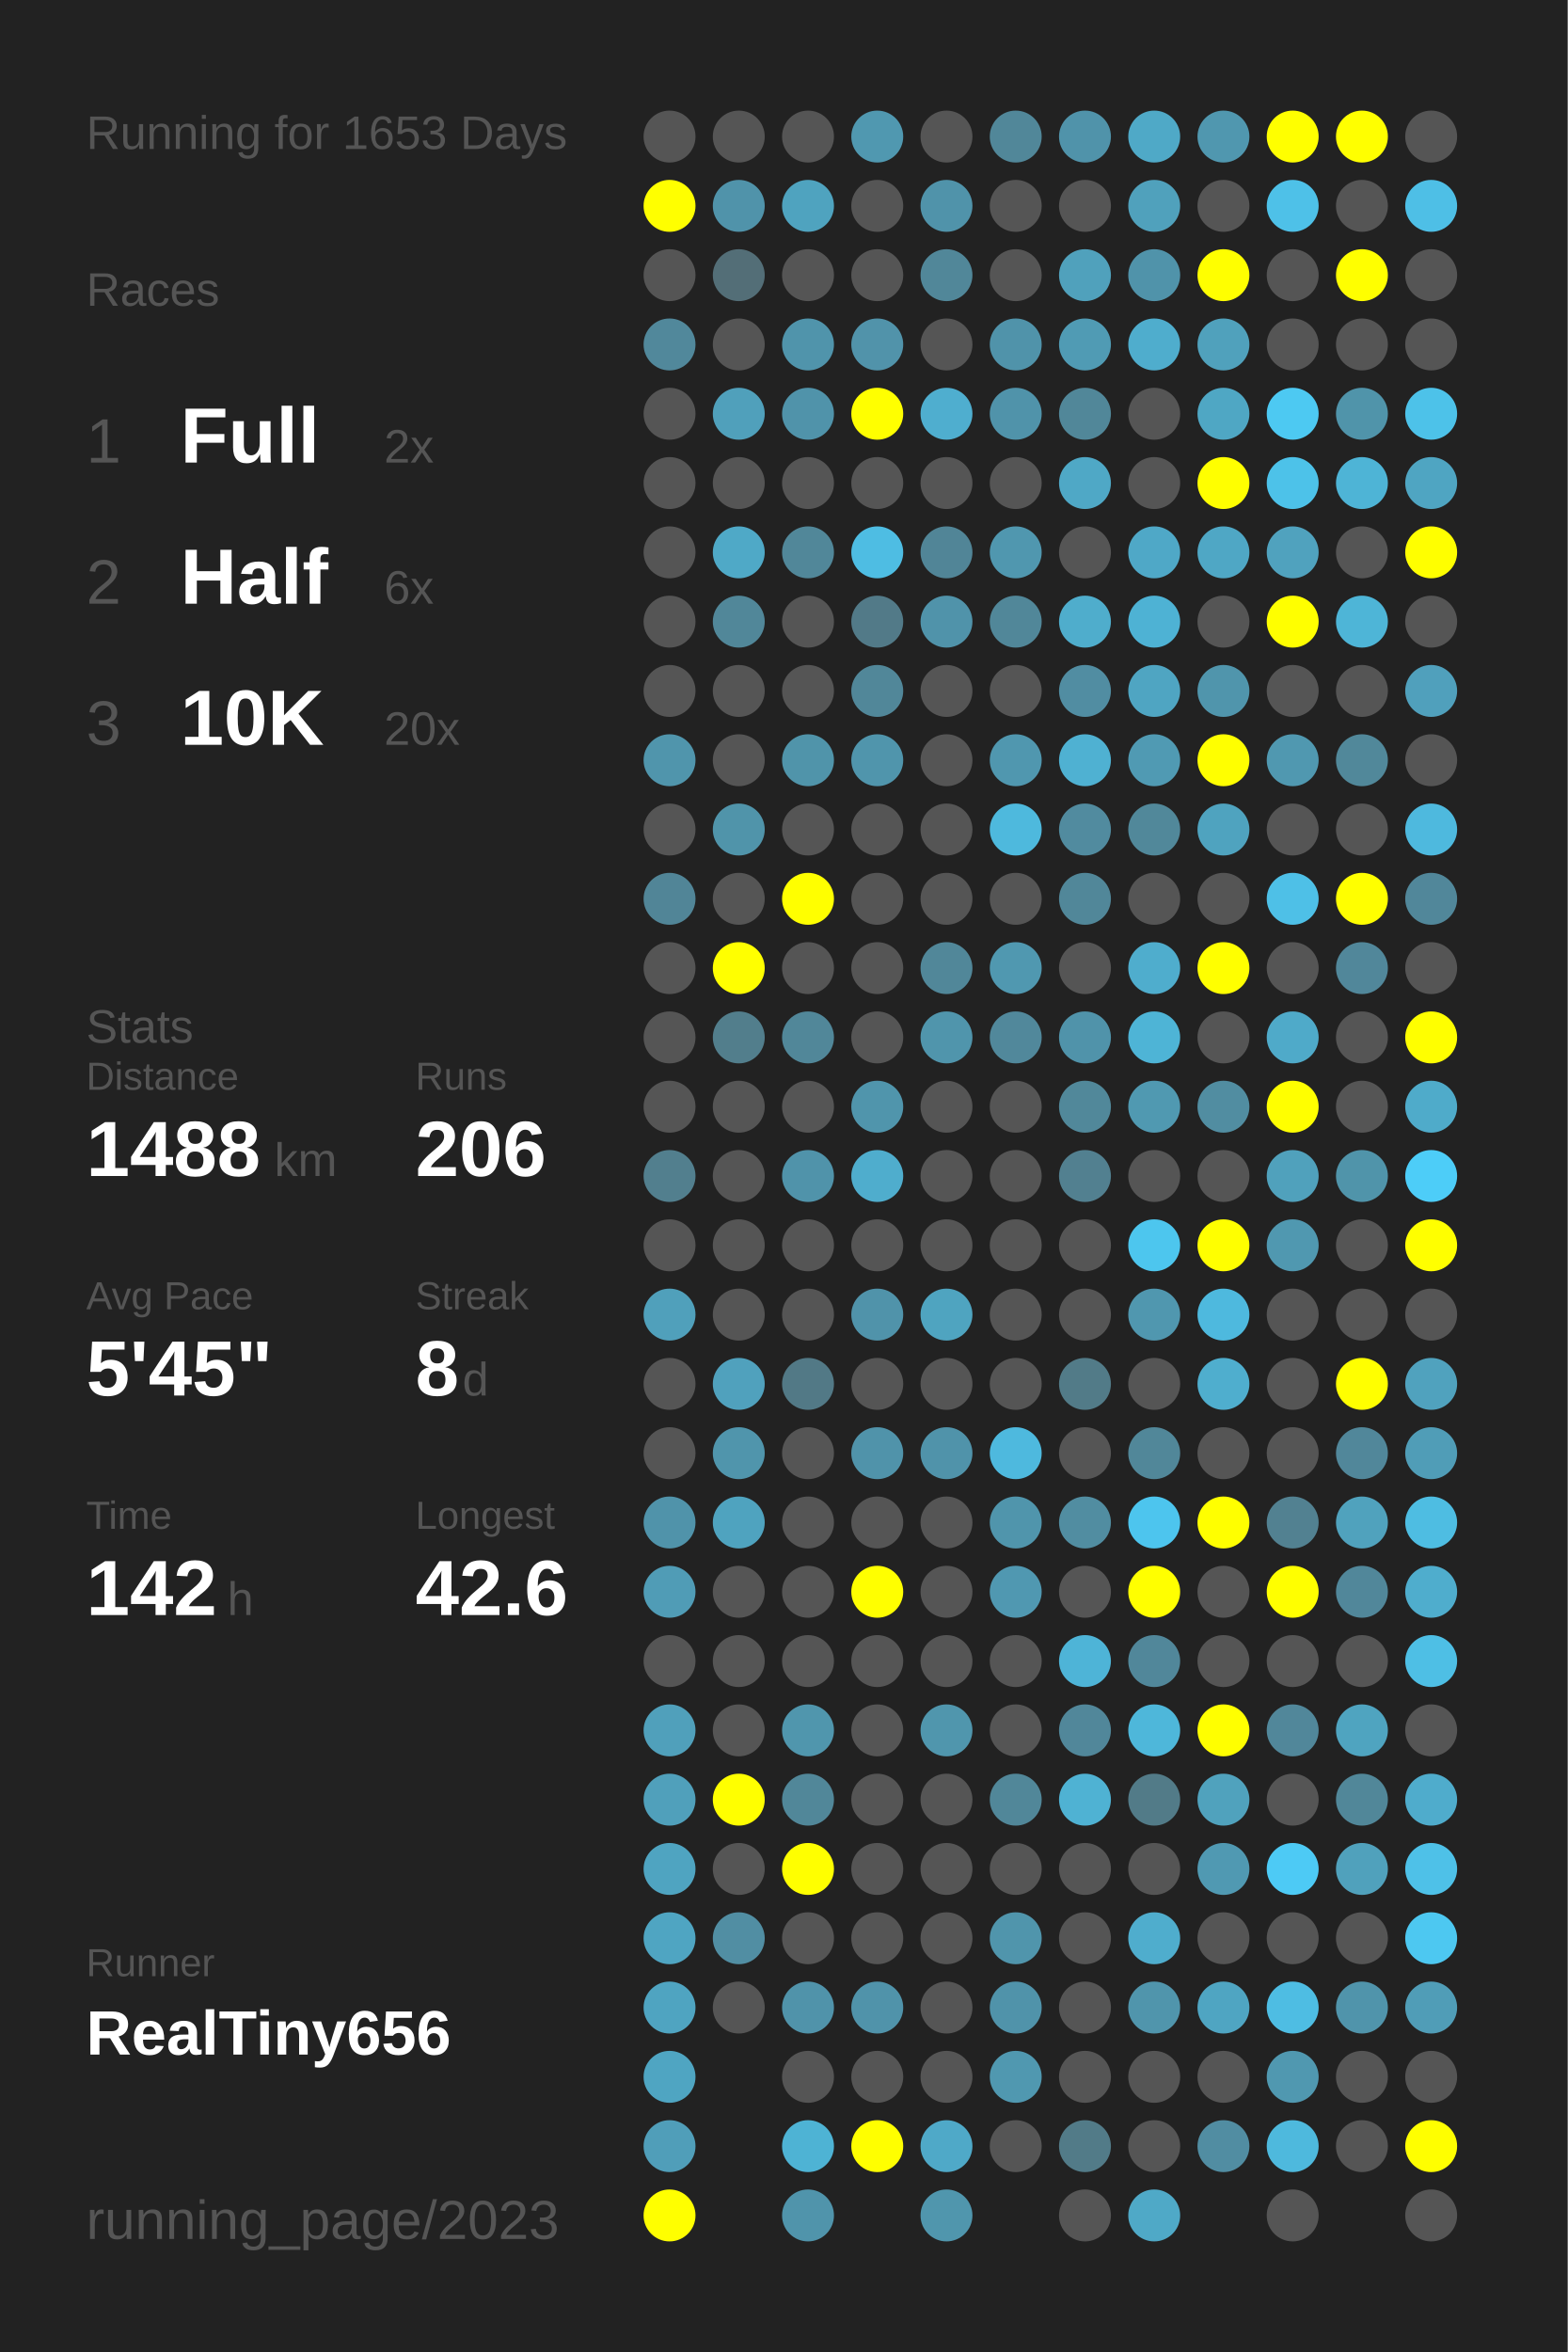
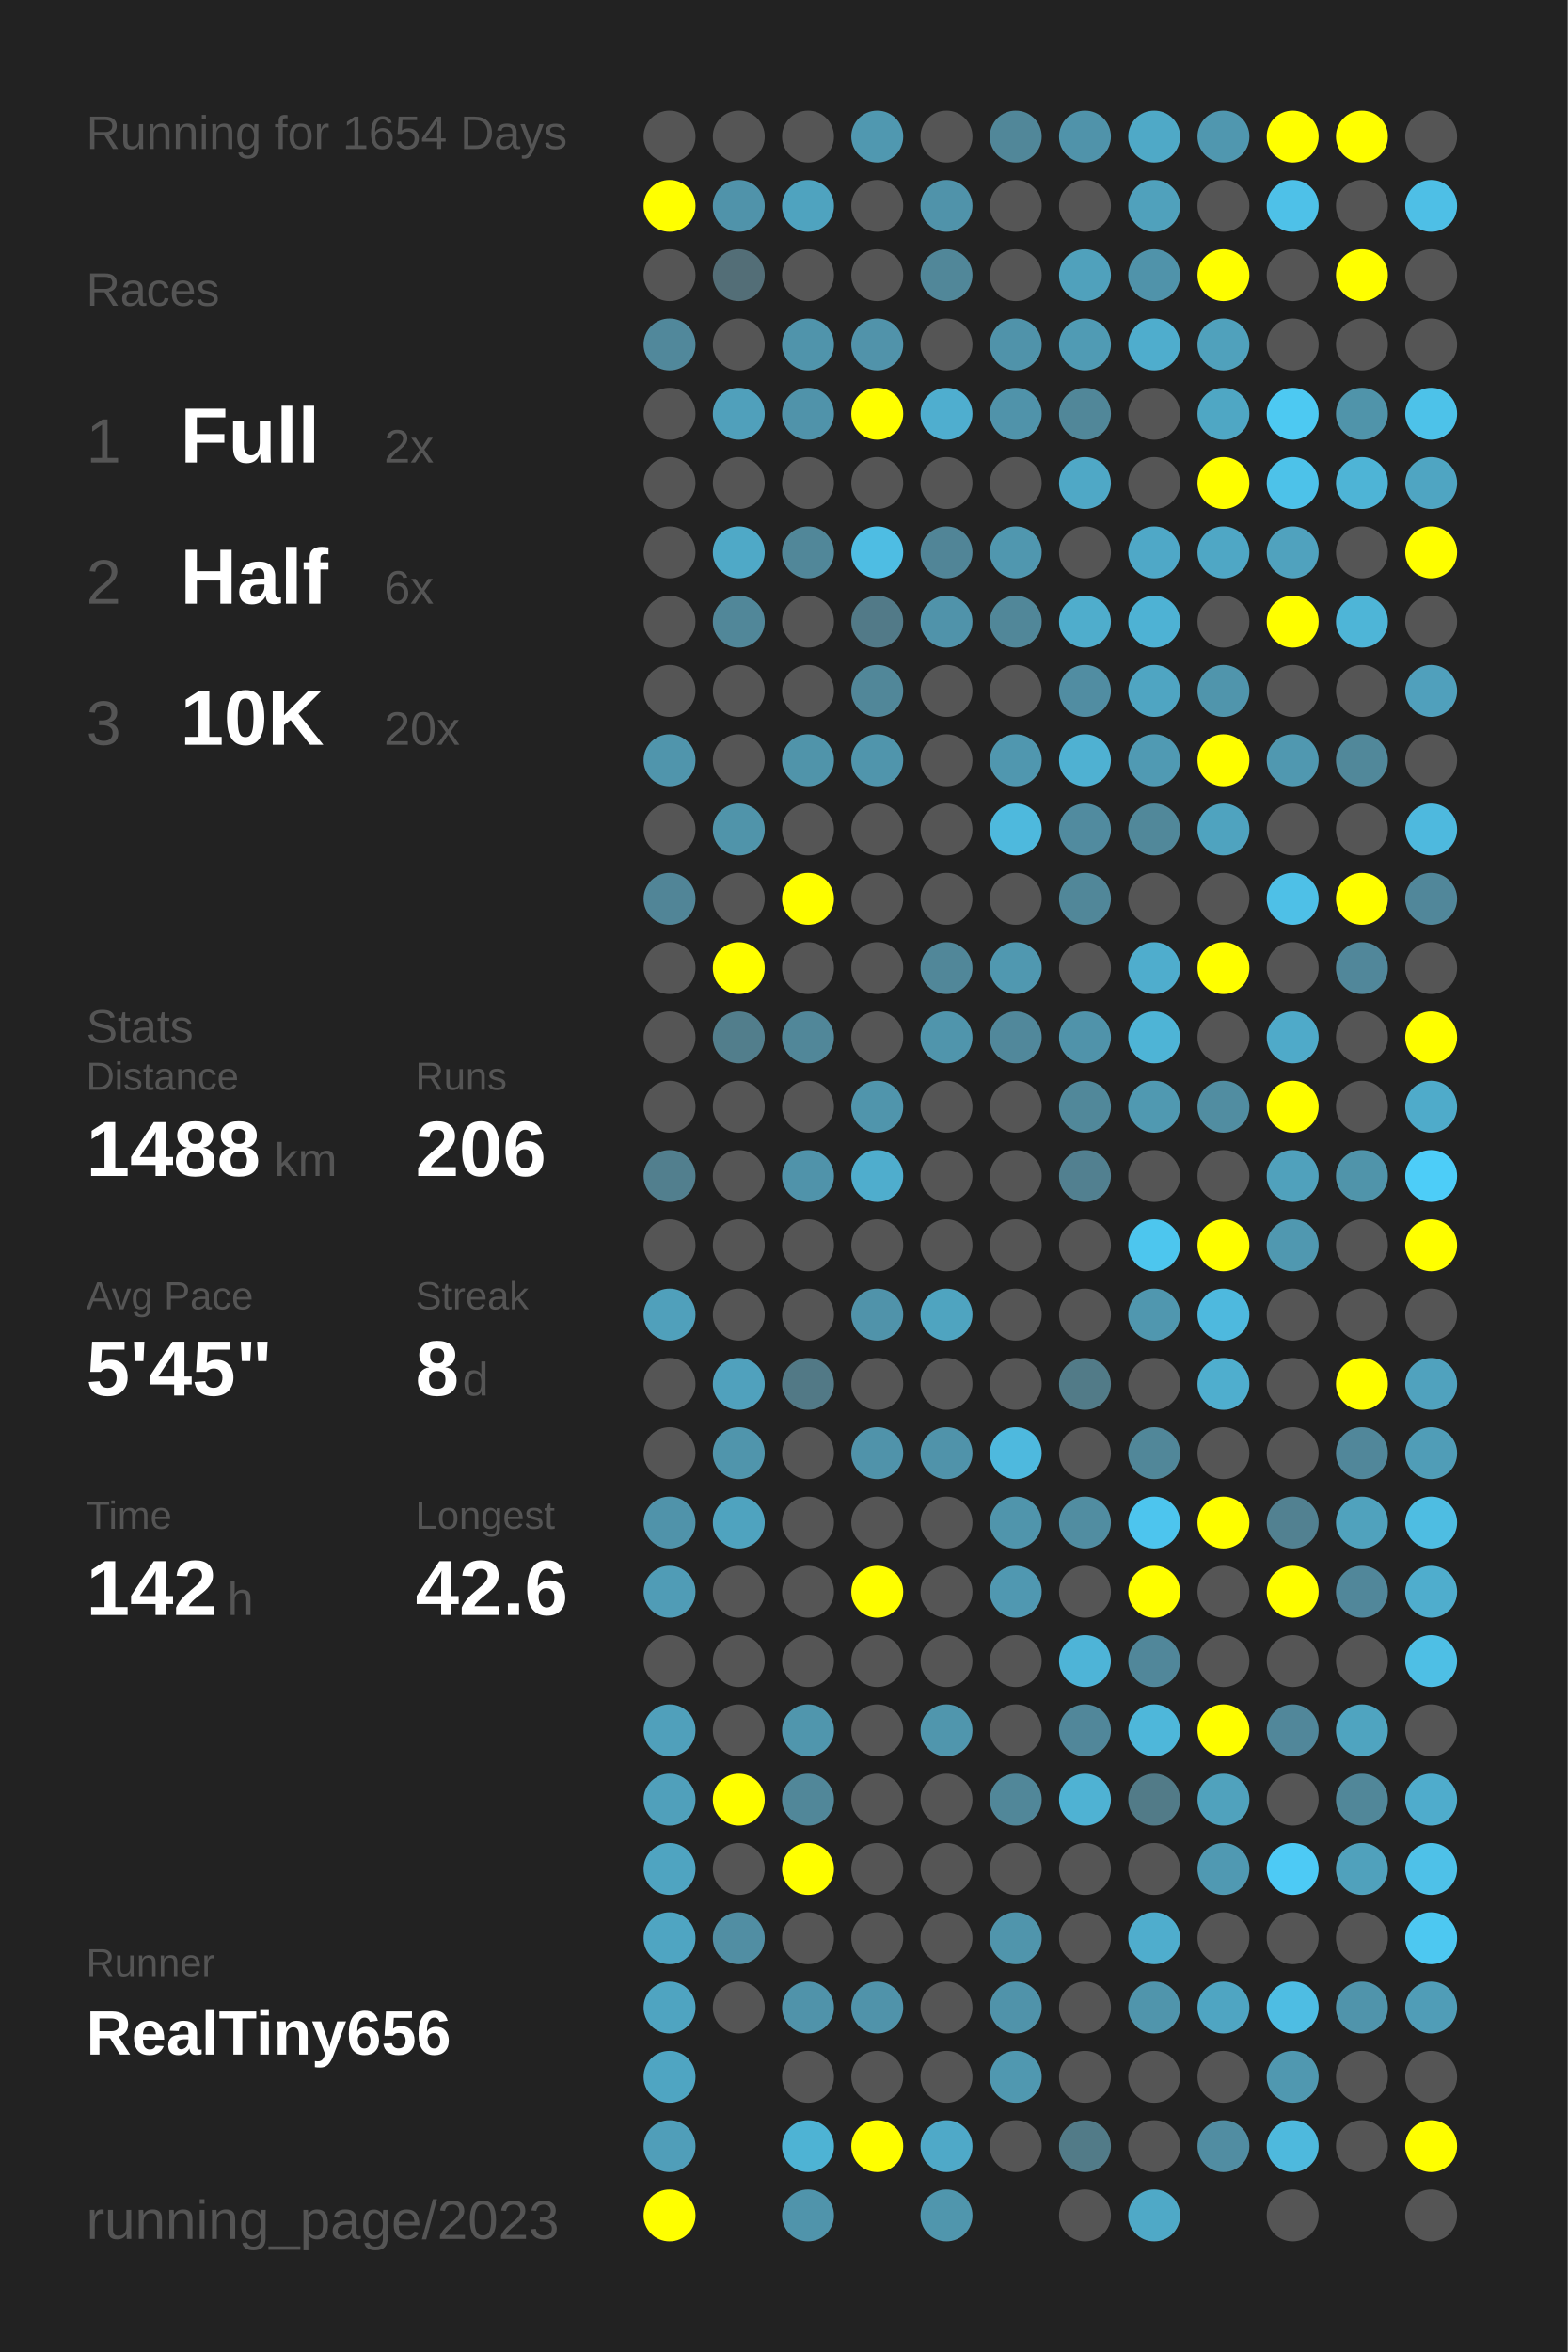
<svg xmlns="http://www.w3.org/2000/svg" baseProfile="full" height="300mm" version="1.1" viewBox="0,0,200,300" width="200mm">
  <defs />
  <rect fill="#222222" height="300" width="200" x="0" y="0" />
-   <text fill="#555555" style="font-size:6px; font-family:Arial;" x="11" y="19">Running for 1653 Days</text>
+   <text fill="#555555" style="font-size:6px; font-family:Arial;" x="11" y="19">Running for 1654 Days</text>
  <text fill="#555555" style="font-size:6px; font-family:Arial;" x="11" y="39">Races</text>
  <text fill="#555555" style="font-size:8px; font-family:Arial;" x="11" y="59">1</text>
  <text fill="#FFFFFF" style="font-size:10px; font-family:Arial; font-weight:bold;" x="23" y="59">Full</text>
  <text fill="#555555" style="font-size:6px; font-family:Arial;" x="49" y="59">2x</text>
  <text fill="#555555" style="font-size:8px; font-family:Arial;" x="11" y="77">2</text>
  <text fill="#FFFFFF" style="font-size:10px; font-family:Arial; font-weight:bold;" x="23" y="77">Half</text>
  <text fill="#555555" style="font-size:6px; font-family:Arial;" x="49" y="77">6x</text>
  <text fill="#555555" style="font-size:8px; font-family:Arial;" x="11" y="95">3</text>
  <text fill="#FFFFFF" style="font-size:10px; font-family:Arial; font-weight:bold;" x="23" y="95">10K</text>
  <text fill="#555555" style="font-size:6px; font-family:Arial;" x="49" y="95">20x</text>
  <text fill="#555555" style="font-size:6px; font-family:Arial;" x="11" y="133">Stats</text>
  <text fill="#555555" style="font-size:5px; font-family:Arial;" x="11" y="139">Distance</text>
  <text fill="#FFFFFF" style="font-size:10px; font-family:Arial; font-weight:bold;" x="11" y="150">1488</text>
  <text fill="#555555" style="font-size:6px; font-family:Arial;" x="35" y="150">km</text>
  <text fill="#555555" style="font-size:5px; font-family:Arial;" x="53" y="139">Runs</text>
  <text fill="#FFFFFF" style="font-size:10px; font-family:Arial; font-weight:bold;" x="53" y="150">206</text>
  <text fill="#555555" style="font-size:5px; font-family:Arial;" x="11" y="167">Avg Pace</text>
  <text fill="#FFFFFF" style="font-size:10px; font-family:Arial; font-weight:bold;" x="11" y="178">5'45"</text>
  <text fill="#555555" style="font-size:5px; font-family:Arial;" x="53" y="167">Streak</text>
  <text fill="#FFFFFF" style="font-size:10px; font-family:Arial; font-weight:bold;" x="53" y="178">8</text>
  <text fill="#555555" style="font-size:6px; font-family:Arial;" x="59" y="178">d</text>
  <text fill="#555555" style="font-size:5px; font-family:Arial;" x="11" y="195">Time</text>
  <text fill="#FFFFFF" style="font-size:10px; font-family:Arial; font-weight:bold;" x="11" y="206">142</text>
  <text fill="#555555" style="font-size:6px; font-family:Arial;" x="29" y="206">h</text>
  <text fill="#555555" style="font-size:5px; font-family:Arial;" x="53" y="195">Longest</text>
  <text fill="#FFFFFF" style="font-size:10px; font-family:Arial; font-weight:bold;" x="53" y="206">42.6</text>
  <text fill="#555555" style="font-size:5px; font-family:Arial;" x="11" y="252.065">Runner</text>
  <text fill="#FFFFFF" style="font-size:8px; font-family:Arial; font-weight:bold;" x="11" y="262.065">RealTiny656</text>
  <text fill="#555555" style="font-size:7px; font-family:Arial;" x="11" y="285.581">running_page/2023</text>
  <circle cx="85.417" cy="17.419" fill="#555555" r="3.312" />
  <circle cx="85.417" cy="26.258" fill="#FFFF00" r="3.312" />
  <circle cx="85.417" cy="35.097" fill="#555555" r="3.312" />
  <circle cx="85.417" cy="43.935" fill="#51889b" r="3.312" />
  <circle cx="85.417" cy="52.774" fill="#555555" r="3.312" />
  <circle cx="85.417" cy="61.613" fill="#555555" r="3.312" />
  <circle cx="85.417" cy="70.452" fill="#555555" r="3.312" />
  <circle cx="85.417" cy="79.29" fill="#555555" r="3.312" />
  <circle cx="85.417" cy="88.129" fill="#555555" r="3.312" />
  <circle cx="85.417" cy="96.968" fill="#5095ac" r="3.312" />
  <circle cx="85.417" cy="105.806" fill="#555555" r="3.312" />
  <circle cx="85.417" cy="114.645" fill="#518597" r="3.312" />
  <circle cx="85.417" cy="123.484" fill="#555555" r="3.312" />
  <circle cx="85.417" cy="132.323" fill="#555555" r="3.312" />
  <circle cx="85.417" cy="141.161" fill="#555555" r="3.312" />
  <circle cx="85.417" cy="150" fill="#527f8e" r="3.312" />
  <circle cx="85.417" cy="158.839" fill="#555555" r="3.312" />
  <circle cx="85.417" cy="167.677" fill="#50a0bb" r="3.312" />
  <circle cx="85.417" cy="176.516" fill="#555555" r="3.312" />
  <circle cx="85.417" cy="185.355" fill="#555555" r="3.312" />
  <circle cx="85.417" cy="194.194" fill="#5093aa" r="3.312" />
  <circle cx="85.417" cy="203.032" fill="#509cb6" r="3.312" />
  <circle cx="85.417" cy="211.871" fill="#555555" r="3.312" />
  <circle cx="85.417" cy="220.71" fill="#50a0bb" r="3.312" />
  <circle cx="85.417" cy="229.548" fill="#50a0bb" r="3.312" />
  <circle cx="85.417" cy="238.387" fill="#4fa4c1" r="3.312" />
  <circle cx="85.417" cy="247.226" fill="#4fa5c2" r="3.312" />
  <circle cx="85.417" cy="256.065" fill="#4fa4c1" r="3.312" />
  <circle cx="85.417" cy="264.903" fill="#4fa5c2" r="3.312" />
  <circle cx="85.417" cy="273.742" fill="#509eb9" r="3.312" />
  <circle cx="85.417" cy="282.581" fill="#FFFF00" r="3.312" />
  <circle cx="94.25" cy="17.419" fill="#555555" r="3.312" />
  <circle cx="94.25" cy="26.258" fill="#5093aa" r="3.312" />
  <circle cx="94.25" cy="35.097" fill="#536e77" r="3.312" />
  <circle cx="94.25" cy="43.935" fill="#555555" r="3.312" />
  <circle cx="94.25" cy="52.774" fill="#50a0bb" r="3.312" />
  <circle cx="94.25" cy="61.613" fill="#555555" r="3.312" />
  <circle cx="94.25" cy="70.452" fill="#4fa9c7" r="3.312" />
  <circle cx="94.25" cy="79.29" fill="#518799" r="3.312" />
  <circle cx="94.25" cy="88.129" fill="#555555" r="3.312" />
  <circle cx="94.25" cy="96.968" fill="#555555" r="3.312" />
  <circle cx="94.25" cy="105.806" fill="#5094aa" r="3.312" />
  <circle cx="94.25" cy="114.645" fill="#555555" r="3.312" />
  <circle cx="94.25" cy="123.484" fill="#FFFF00" r="3.312" />
  <circle cx="94.25" cy="132.323" fill="#527e8c" r="3.312" />
  <circle cx="94.25" cy="141.161" fill="#555555" r="3.312" />
  <circle cx="94.25" cy="150" fill="#555555" r="3.312" />
  <circle cx="94.25" cy="158.839" fill="#555555" r="3.312" />
  <circle cx="94.25" cy="167.677" fill="#555555" r="3.312" />
  <circle cx="94.25" cy="176.516" fill="#50a1bd" r="3.312" />
  <circle cx="94.25" cy="185.355" fill="#5095ac" r="3.312" />
  <circle cx="94.25" cy="194.194" fill="#4fa3bf" r="3.312" />
  <circle cx="94.25" cy="203.032" fill="#555555" r="3.312" />
  <circle cx="94.25" cy="211.871" fill="#555555" r="3.312" />
  <circle cx="94.25" cy="220.71" fill="#555555" r="3.312" />
  <circle cx="94.25" cy="229.548" fill="#FFFF00" r="3.312" />
  <circle cx="94.25" cy="238.387" fill="#555555" r="3.312" />
  <circle cx="94.25" cy="247.226" fill="#518ea3" r="3.312" />
  <circle cx="94.25" cy="256.065" fill="#555555" r="3.312" />
  <circle cx="103.083" cy="17.419" fill="#555555" r="3.312" />
  <circle cx="103.083" cy="26.258" fill="#4fa3bf" r="3.312" />
  <circle cx="103.083" cy="35.097" fill="#555555" r="3.312" />
  <circle cx="103.083" cy="43.935" fill="#5094ab" r="3.312" />
  <circle cx="103.083" cy="52.774" fill="#5093aa" r="3.312" />
  <circle cx="103.083" cy="61.613" fill="#555555" r="3.312" />
  <circle cx="103.083" cy="70.452" fill="#518799" r="3.312" />
  <circle cx="103.083" cy="79.29" fill="#555555" r="3.312" />
  <circle cx="103.083" cy="88.129" fill="#555555" r="3.312" />
  <circle cx="103.083" cy="96.968" fill="#5094aa" r="3.312" />
  <circle cx="103.083" cy="105.806" fill="#555555" r="3.312" />
  <circle cx="103.083" cy="114.645" fill="#FFFF00" r="3.312" />
  <circle cx="103.083" cy="123.484" fill="#555555" r="3.312" />
  <circle cx="103.083" cy="132.323" fill="#518799" r="3.312" />
  <circle cx="103.083" cy="141.161" fill="#555555" r="3.312" />
  <circle cx="103.083" cy="150" fill="#5093aa" r="3.312" />
  <circle cx="103.083" cy="158.839" fill="#555555" r="3.312" />
  <circle cx="103.083" cy="167.677" fill="#555555" r="3.312" />
  <circle cx="103.083" cy="176.516" fill="#527986" r="3.312" />
  <circle cx="103.083" cy="185.355" fill="#555555" r="3.312" />
  <circle cx="103.083" cy="194.194" fill="#555555" r="3.312" />
  <circle cx="103.083" cy="203.032" fill="#555555" r="3.312" />
  <circle cx="103.083" cy="211.871" fill="#555555" r="3.312" />
  <circle cx="103.083" cy="220.71" fill="#5096ad" r="3.312" />
  <circle cx="103.083" cy="229.548" fill="#518799" r="3.312" />
  <circle cx="103.083" cy="238.387" fill="#FFFF00" r="3.312" />
  <circle cx="103.083" cy="247.226" fill="#555555" r="3.312" />
  <circle cx="103.083" cy="256.065" fill="#5093aa" r="3.312" />
  <circle cx="103.083" cy="264.903" fill="#555555" r="3.312" />
  <circle cx="103.083" cy="273.742" fill="#4eb3d4" r="3.312" />
  <circle cx="103.083" cy="282.581" fill="#5094ab" r="3.312" />
  <circle cx="111.917" cy="17.419" fill="#5098b0" r="3.312" />
  <circle cx="111.917" cy="26.258" fill="#555555" r="3.312" />
  <circle cx="111.917" cy="35.097" fill="#555555" r="3.312" />
  <circle cx="111.917" cy="43.935" fill="#5193aa" r="3.312" />
  <circle cx="111.917" cy="52.774" fill="#FFFF00" r="3.312" />
  <circle cx="111.917" cy="61.613" fill="#555555" r="3.312" />
  <circle cx="111.917" cy="70.452" fill="#4ebde3" r="3.312" />
  <circle cx="111.917" cy="79.29" fill="#527a88" r="3.312" />
  <circle cx="111.917" cy="88.129" fill="#518799" r="3.312" />
  <circle cx="111.917" cy="96.968" fill="#5095ac" r="3.312" />
  <circle cx="111.917" cy="105.806" fill="#555555" r="3.312" />
  <circle cx="111.917" cy="114.645" fill="#555555" r="3.312" />
  <circle cx="111.917" cy="123.484" fill="#555555" r="3.312" />
  <circle cx="111.917" cy="132.323" fill="#555555" r="3.312" />
  <circle cx="111.917" cy="141.161" fill="#5095ac" r="3.312" />
  <circle cx="111.917" cy="150" fill="#4fadcd" r="3.312" />
  <circle cx="111.917" cy="158.839" fill="#555555" r="3.312" />
  <circle cx="111.917" cy="167.677" fill="#5093aa" r="3.312" />
  <circle cx="111.917" cy="176.516" fill="#555555" r="3.312" />
  <circle cx="111.917" cy="185.355" fill="#5093aa" r="3.312" />
  <circle cx="111.917" cy="194.194" fill="#555555" r="3.312" />
  <circle cx="111.917" cy="203.032" fill="#FFFF00" r="3.312" />
  <circle cx="111.917" cy="211.871" fill="#555555" r="3.312" />
  <circle cx="111.917" cy="220.71" fill="#555555" r="3.312" />
  <circle cx="111.917" cy="229.548" fill="#555555" r="3.312" />
  <circle cx="111.917" cy="238.387" fill="#555555" r="3.312" />
  <circle cx="111.917" cy="247.226" fill="#555555" r="3.312" />
  <circle cx="111.917" cy="256.065" fill="#5093aa" r="3.312" />
  <circle cx="111.917" cy="264.903" fill="#555555" r="3.312" />
  <circle cx="111.917" cy="273.742" fill="#FFFF00" r="3.312" />
  <circle cx="120.75" cy="17.419" fill="#555555" r="3.312" />
  <circle cx="120.75" cy="26.258" fill="#5093aa" r="3.312" />
  <circle cx="120.75" cy="35.097" fill="#518799" r="3.312" />
  <circle cx="120.75" cy="43.935" fill="#555555" r="3.312" />
  <circle cx="120.75" cy="52.774" fill="#4faecf" r="3.312" />
  <circle cx="120.75" cy="61.613" fill="#555555" r="3.312" />
  <circle cx="120.75" cy="70.452" fill="#518597" r="3.312" />
  <circle cx="120.75" cy="79.29" fill="#5093aa" r="3.312" />
  <circle cx="120.75" cy="88.129" fill="#555555" r="3.312" />
  <circle cx="120.75" cy="96.968" fill="#555555" r="3.312" />
  <circle cx="120.75" cy="105.806" fill="#555555" r="3.312" />
  <circle cx="120.75" cy="114.645" fill="#555555" r="3.312" />
  <circle cx="120.75" cy="123.484" fill="#518799" r="3.312" />
  <circle cx="120.75" cy="132.323" fill="#5095ac" r="3.312" />
  <circle cx="120.75" cy="141.161" fill="#555555" r="3.312" />
  <circle cx="120.75" cy="150" fill="#555555" r="3.312" />
  <circle cx="120.75" cy="158.839" fill="#555555" r="3.312" />
  <circle cx="120.75" cy="167.677" fill="#4fa4c0" r="3.312" />
  <circle cx="120.75" cy="176.516" fill="#555555" r="3.312" />
  <circle cx="120.75" cy="185.355" fill="#5093aa" r="3.312" />
  <circle cx="120.75" cy="194.194" fill="#555555" r="3.312" />
  <circle cx="120.75" cy="203.032" fill="#555555" r="3.312" />
  <circle cx="120.75" cy="211.871" fill="#555555" r="3.312" />
  <circle cx="120.75" cy="220.71" fill="#5096ad" r="3.312" />
  <circle cx="120.75" cy="229.548" fill="#555555" r="3.312" />
  <circle cx="120.75" cy="238.387" fill="#555555" r="3.312" />
  <circle cx="120.75" cy="247.226" fill="#555555" r="3.312" />
  <circle cx="120.75" cy="256.065" fill="#555555" r="3.312" />
  <circle cx="120.75" cy="264.903" fill="#555555" r="3.312" />
  <circle cx="120.75" cy="273.742" fill="#4fa9c8" r="3.312" />
  <circle cx="120.75" cy="282.581" fill="#5096ad" r="3.312" />
  <circle cx="129.583" cy="17.419" fill="#518799" r="3.312" />
  <circle cx="129.583" cy="26.258" fill="#555555" r="3.312" />
  <circle cx="129.583" cy="35.097" fill="#555555" r="3.312" />
  <circle cx="129.583" cy="43.935" fill="#5093aa" r="3.312" />
  <circle cx="129.583" cy="52.774" fill="#5093aa" r="3.312" />
  <circle cx="129.583" cy="61.613" fill="#555555" r="3.312" />
  <circle cx="129.583" cy="70.452" fill="#5097af" r="3.312" />
  <circle cx="129.583" cy="79.29" fill="#518799" r="3.312" />
  <circle cx="129.583" cy="88.129" fill="#555555" r="3.312" />
  <circle cx="129.583" cy="96.968" fill="#5097af" r="3.312" />
  <circle cx="129.583" cy="105.806" fill="#4eb9dd" r="3.312" />
  <circle cx="129.583" cy="114.645" fill="#555555" r="3.312" />
  <circle cx="129.583" cy="123.484" fill="#5098b0" r="3.312" />
  <circle cx="129.583" cy="132.323" fill="#51889b" r="3.312" />
  <circle cx="129.583" cy="141.161" fill="#555555" r="3.312" />
  <circle cx="129.583" cy="150" fill="#555555" r="3.312" />
  <circle cx="129.583" cy="158.839" fill="#555555" r="3.312" />
  <circle cx="129.583" cy="167.677" fill="#555555" r="3.312" />
  <circle cx="129.583" cy="176.516" fill="#555555" r="3.312" />
  <circle cx="129.583" cy="185.355" fill="#4eb9de" r="3.312" />
  <circle cx="129.583" cy="194.194" fill="#5095ac" r="3.312" />
  <circle cx="129.583" cy="203.032" fill="#5098b1" r="3.312" />
  <circle cx="129.583" cy="211.871" fill="#555555" r="3.312" />
  <circle cx="129.583" cy="220.71" fill="#555555" r="3.312" />
  <circle cx="129.583" cy="229.548" fill="#518799" r="3.312" />
  <circle cx="129.583" cy="238.387" fill="#555555" r="3.312" />
  <circle cx="129.583" cy="247.226" fill="#5095ac" r="3.312" />
  <circle cx="129.583" cy="256.065" fill="#5093aa" r="3.312" />
  <circle cx="129.583" cy="264.903" fill="#5098b0" r="3.312" />
  <circle cx="129.583" cy="273.742" fill="#555555" r="3.312" />
  <circle cx="138.417" cy="17.419" fill="#5093aa" r="3.312" />
  <circle cx="138.417" cy="26.258" fill="#555555" r="3.312" />
  <circle cx="138.417" cy="35.097" fill="#50a1bc" r="3.312" />
  <circle cx="138.417" cy="43.935" fill="#509bb4" r="3.312" />
  <circle cx="138.417" cy="52.774" fill="#518799" r="3.312" />
  <circle cx="138.417" cy="61.613" fill="#4fa8c6" r="3.312" />
  <circle cx="138.417" cy="70.452" fill="#555555" r="3.312" />
  <circle cx="138.417" cy="79.29" fill="#4fadcc" r="3.312" />
  <circle cx="138.417" cy="88.129" fill="#518da2" r="3.312" />
  <circle cx="138.417" cy="96.968" fill="#4fb1d2" r="3.312" />
  <circle cx="138.417" cy="105.806" fill="#518b9f" r="3.312" />
  <circle cx="138.417" cy="114.645" fill="#518799" r="3.312" />
  <circle cx="138.417" cy="123.484" fill="#555555" r="3.312" />
  <circle cx="138.417" cy="132.323" fill="#5093aa" r="3.312" />
  <circle cx="138.417" cy="141.161" fill="#51889a" r="3.312" />
  <circle cx="138.417" cy="150" fill="#528090" r="3.312" />
  <circle cx="138.417" cy="158.839" fill="#555555" r="3.312" />
  <circle cx="138.417" cy="167.677" fill="#555555" r="3.312" />
  <circle cx="138.417" cy="176.516" fill="#527b88" r="3.312" />
  <circle cx="138.417" cy="185.355" fill="#555555" r="3.312" />
  <circle cx="138.417" cy="194.194" fill="#518da1" r="3.312" />
  <circle cx="138.417" cy="203.032" fill="#555555" r="3.312" />
  <circle cx="138.417" cy="211.871" fill="#4eb4d7" r="3.312" />
  <circle cx="138.417" cy="220.71" fill="#51879a" r="3.312" />
  <circle cx="138.417" cy="229.548" fill="#4fb2d3" r="3.312" />
  <circle cx="138.417" cy="238.387" fill="#555555" r="3.312" />
  <circle cx="138.417" cy="247.226" fill="#555555" r="3.312" />
  <circle cx="138.417" cy="256.065" fill="#555555" r="3.312" />
  <circle cx="138.417" cy="264.903" fill="#555555" r="3.312" />
  <circle cx="138.417" cy="273.742" fill="#527b88" r="3.312" />
  <circle cx="138.417" cy="282.581" fill="#555555" r="3.312" />
  <circle cx="147.25" cy="17.419" fill="#4fa9c7" r="3.312" />
  <circle cx="147.25" cy="26.258" fill="#50a1bc" r="3.312" />
  <circle cx="147.25" cy="35.097" fill="#5093aa" r="3.312" />
  <circle cx="147.25" cy="43.935" fill="#4fadcd" r="3.312" />
  <circle cx="147.25" cy="52.774" fill="#555555" r="3.312" />
  <circle cx="147.25" cy="61.613" fill="#555555" r="3.312" />
  <circle cx="147.25" cy="70.452" fill="#4fa8c7" r="3.312" />
  <circle cx="147.25" cy="79.29" fill="#4eb2d4" r="3.312" />
  <circle cx="147.25" cy="88.129" fill="#4fa5c2" r="3.312" />
  <circle cx="147.25" cy="96.968" fill="#509ab3" r="3.312" />
  <circle cx="147.25" cy="105.806" fill="#51889a" r="3.312" />
  <circle cx="147.25" cy="114.645" fill="#555555" r="3.312" />
  <circle cx="147.25" cy="123.484" fill="#4fadcd" r="3.312" />
  <circle cx="147.25" cy="132.323" fill="#4eb4d6" r="3.312" />
  <circle cx="147.25" cy="141.161" fill="#5099b1" r="3.312" />
  <circle cx="147.25" cy="150" fill="#555555" r="3.312" />
  <circle cx="147.25" cy="158.839" fill="#4dc6ee" r="3.312" />
  <circle cx="147.25" cy="167.677" fill="#5097af" r="3.312" />
  <circle cx="147.25" cy="176.516" fill="#555555" r="3.312" />
  <circle cx="147.25" cy="185.355" fill="#518799" r="3.312" />
  <circle cx="147.25" cy="194.194" fill="#4dc5ee" r="3.312" />
  <circle cx="147.25" cy="203.032" fill="#FFFF00" r="3.312" />
  <circle cx="147.25" cy="211.871" fill="#51879a" r="3.312" />
  <circle cx="147.25" cy="220.71" fill="#4eb7da" r="3.312" />
  <circle cx="147.25" cy="229.548" fill="#527b88" r="3.312" />
  <circle cx="147.25" cy="238.387" fill="#555555" r="3.312" />
  <circle cx="147.25" cy="247.226" fill="#4fadcd" r="3.312" />
  <circle cx="147.25" cy="256.065" fill="#5095ac" r="3.312" />
  <circle cx="147.25" cy="264.903" fill="#555555" r="3.312" />
  <circle cx="147.25" cy="273.742" fill="#555555" r="3.312" />
  <circle cx="147.25" cy="282.581" fill="#4fa9c7" r="3.312" />
  <circle cx="156.083" cy="17.419" fill="#5097af" r="3.312" />
  <circle cx="156.083" cy="26.258" fill="#555555" r="3.312" />
  <circle cx="156.083" cy="35.097" fill="#FFFF00" r="3.312" />
  <circle cx="156.083" cy="43.935" fill="#50a1bc" r="3.312" />
  <circle cx="156.083" cy="52.774" fill="#4fa7c4" r="3.312" />
  <circle cx="156.083" cy="61.613" fill="#FFFF00" r="3.312" />
  <circle cx="156.083" cy="70.452" fill="#4fa7c5" r="3.312" />
  <circle cx="156.083" cy="79.29" fill="#555555" r="3.312" />
  <circle cx="156.083" cy="88.129" fill="#5095ac" r="3.312" />
  <circle cx="156.083" cy="96.968" fill="#FFFF00" r="3.312" />
  <circle cx="156.083" cy="105.806" fill="#4fa3bf" r="3.312" />
  <circle cx="156.083" cy="114.645" fill="#555555" r="3.312" />
  <circle cx="156.083" cy="123.484" fill="#FFFF00" r="3.312" />
  <circle cx="156.083" cy="132.323" fill="#555555" r="3.312" />
  <circle cx="156.083" cy="141.161" fill="#518da1" r="3.312" />
  <circle cx="156.083" cy="150" fill="#555555" r="3.312" />
  <circle cx="156.083" cy="158.839" fill="#FFFF00" r="3.312" />
  <circle cx="156.083" cy="167.677" fill="#4eb9de" r="3.312" />
  <circle cx="156.083" cy="176.516" fill="#4faece" r="3.312" />
  <circle cx="156.083" cy="185.355" fill="#555555" r="3.312" />
  <circle cx="156.083" cy="194.194" fill="#FFFF00" r="3.312" />
  <circle cx="156.083" cy="203.032" fill="#555555" r="3.312" />
  <circle cx="156.083" cy="211.871" fill="#555555" r="3.312" />
  <circle cx="156.083" cy="220.71" fill="#FFFF00" r="3.312" />
  <circle cx="156.083" cy="229.548" fill="#50a2bd" r="3.312" />
  <circle cx="156.083" cy="238.387" fill="#5099b2" r="3.312" />
  <circle cx="156.083" cy="247.226" fill="#555555" r="3.312" />
  <circle cx="156.083" cy="256.065" fill="#4fa5c2" r="3.312" />
  <circle cx="156.083" cy="264.903" fill="#555555" r="3.312" />
  <circle cx="156.083" cy="273.742" fill="#518da2" r="3.312" />
  <circle cx="164.917" cy="17.419" fill="#FFFF00" r="3.312" />
  <circle cx="164.917" cy="26.258" fill="#4ec1e8" r="3.312" />
  <circle cx="164.917" cy="35.097" fill="#555555" r="3.312" />
  <circle cx="164.917" cy="43.935" fill="#555555" r="3.312" />
  <circle cx="164.917" cy="52.774" fill="#4dc9f2" r="3.312" />
  <circle cx="164.917" cy="61.613" fill="#4dc2e9" r="3.312" />
  <circle cx="164.917" cy="70.452" fill="#50a2be" r="3.312" />
  <circle cx="164.917" cy="79.29" fill="#FFFF00" r="3.312" />
  <circle cx="164.917" cy="88.129" fill="#555555" r="3.312" />
  <circle cx="164.917" cy="96.968" fill="#5098b0" r="3.312" />
  <circle cx="164.917" cy="105.806" fill="#555555" r="3.312" />
  <circle cx="164.917" cy="114.645" fill="#4ec0e7" r="3.312" />
  <circle cx="164.917" cy="123.484" fill="#555555" r="3.312" />
  <circle cx="164.917" cy="132.323" fill="#4faac9" r="3.312" />
  <circle cx="164.917" cy="141.161" fill="#FFFF00" r="3.312" />
  <circle cx="164.917" cy="150" fill="#50a1bc" r="3.312" />
  <circle cx="164.917" cy="158.839" fill="#5098b0" r="3.312" />
  <circle cx="164.917" cy="167.677" fill="#555555" r="3.312" />
  <circle cx="164.917" cy="176.516" fill="#555555" r="3.312" />
  <circle cx="164.917" cy="185.355" fill="#555555" r="3.312" />
  <circle cx="164.917" cy="194.194" fill="#528191" r="3.312" />
  <circle cx="164.917" cy="203.032" fill="#FFFF00" r="3.312" />
  <circle cx="164.917" cy="211.871" fill="#555555" r="3.312" />
  <circle cx="164.917" cy="220.71" fill="#51879a" r="3.312" />
  <circle cx="164.917" cy="229.548" fill="#555555" r="3.312" />
  <circle cx="164.917" cy="238.387" fill="#4dcaf5" r="3.312" />
  <circle cx="164.917" cy="247.226" fill="#555555" r="3.312" />
  <circle cx="164.917" cy="256.065" fill="#4ebde3" r="3.312" />
  <circle cx="164.917" cy="264.903" fill="#5098b0" r="3.312" />
  <circle cx="164.917" cy="273.742" fill="#4eb9dd" r="3.312" />
  <circle cx="164.917" cy="282.581" fill="#555555" r="3.312" />
  <circle cx="173.75" cy="17.419" fill="#FFFF00" r="3.312" />
  <circle cx="173.75" cy="26.258" fill="#555555" r="3.312" />
  <circle cx="173.75" cy="35.097" fill="#FFFF00" r="3.312" />
  <circle cx="173.75" cy="43.935" fill="#555555" r="3.312" />
  <circle cx="173.75" cy="52.774" fill="#5094aa" r="3.312" />
  <circle cx="173.75" cy="61.613" fill="#4eb4d6" r="3.312" />
  <circle cx="173.75" cy="70.452" fill="#555555" r="3.312" />
  <circle cx="173.75" cy="79.29" fill="#4eb5d7" r="3.312" />
  <circle cx="173.75" cy="88.129" fill="#555555" r="3.312" />
  <circle cx="173.75" cy="96.968" fill="#51889a" r="3.312" />
  <circle cx="173.75" cy="105.806" fill="#555555" r="3.312" />
  <circle cx="173.75" cy="114.645" fill="#FFFF00" r="3.312" />
  <circle cx="173.75" cy="123.484" fill="#51879a" r="3.312" />
  <circle cx="173.75" cy="132.323" fill="#555555" r="3.312" />
  <circle cx="173.75" cy="141.161" fill="#555555" r="3.312" />
  <circle cx="173.75" cy="150" fill="#5094aa" r="3.312" />
  <circle cx="173.75" cy="158.839" fill="#555555" r="3.312" />
  <circle cx="173.75" cy="167.677" fill="#555555" r="3.312" />
  <circle cx="173.75" cy="176.516" fill="#FFFF00" r="3.312" />
  <circle cx="173.75" cy="185.355" fill="#51879a" r="3.312" />
  <circle cx="173.75" cy="194.194" fill="#50a2bd" r="3.312" />
  <circle cx="173.75" cy="203.032" fill="#51879a" r="3.312" />
  <circle cx="173.75" cy="211.871" fill="#555555" r="3.312" />
  <circle cx="173.75" cy="220.71" fill="#4fa4c0" r="3.312" />
  <circle cx="173.75" cy="229.548" fill="#518799" r="3.312" />
  <circle cx="173.75" cy="238.387" fill="#50a1bc" r="3.312" />
  <circle cx="173.75" cy="247.226" fill="#555555" r="3.312" />
  <circle cx="173.75" cy="256.065" fill="#5094ab" r="3.312" />
  <circle cx="173.75" cy="264.903" fill="#555555" r="3.312" />
  <circle cx="173.75" cy="273.742" fill="#555555" r="3.312" />
  <circle cx="182.583" cy="17.419" fill="#555555" r="3.312" />
  <circle cx="182.583" cy="26.258" fill="#4ebfe6" r="3.312" />
  <circle cx="182.583" cy="35.097" fill="#555555" r="3.312" />
  <circle cx="182.583" cy="43.935" fill="#555555" r="3.312" />
  <circle cx="182.583" cy="52.774" fill="#4dc2e9" r="3.312" />
  <circle cx="182.583" cy="61.613" fill="#4fa5c2" r="3.312" />
  <circle cx="182.583" cy="70.452" fill="#FFFF00" r="3.312" />
  <circle cx="182.583" cy="79.29" fill="#555555" r="3.312" />
  <circle cx="182.583" cy="88.129" fill="#50a0bc" r="3.312" />
  <circle cx="182.583" cy="96.968" fill="#555555" r="3.312" />
  <circle cx="182.583" cy="105.806" fill="#4eb9de" r="3.312" />
  <circle cx="182.583" cy="114.645" fill="#51879a" r="3.312" />
  <circle cx="182.583" cy="123.484" fill="#555555" r="3.312" />
  <circle cx="182.583" cy="132.323" fill="#FFFF00" r="3.312" />
  <circle cx="182.583" cy="141.161" fill="#4fabca" r="3.312" />
  <circle cx="182.583" cy="150" fill="#4dcdf8" r="3.312" />
  <circle cx="182.583" cy="158.839" fill="#FFFF00" r="3.312" />
  <circle cx="182.583" cy="167.677" fill="#555555" r="3.312" />
  <circle cx="182.583" cy="176.516" fill="#50a2be" r="3.312" />
  <circle cx="182.583" cy="185.355" fill="#509db7" r="3.312" />
  <circle cx="182.583" cy="194.194" fill="#4ebde2" r="3.312" />
  <circle cx="182.583" cy="203.032" fill="#4fadcd" r="3.312" />
  <circle cx="182.583" cy="211.871" fill="#4ebfe5" r="3.312" />
  <circle cx="182.583" cy="220.71" fill="#555555" r="3.312" />
  <circle cx="182.583" cy="229.548" fill="#4faccc" r="3.312" />
  <circle cx="182.583" cy="238.387" fill="#4ec1e8" r="3.312" />
  <circle cx="182.583" cy="247.226" fill="#4dc8f1" r="3.312" />
  <circle cx="182.583" cy="256.065" fill="#509db7" r="3.312" />
  <circle cx="182.583" cy="264.903" fill="#555555" r="3.312" />
  <circle cx="182.583" cy="273.742" fill="#FFFF00" r="3.312" />
  <circle cx="182.583" cy="282.581" fill="#555555" r="3.312" />
</svg>
